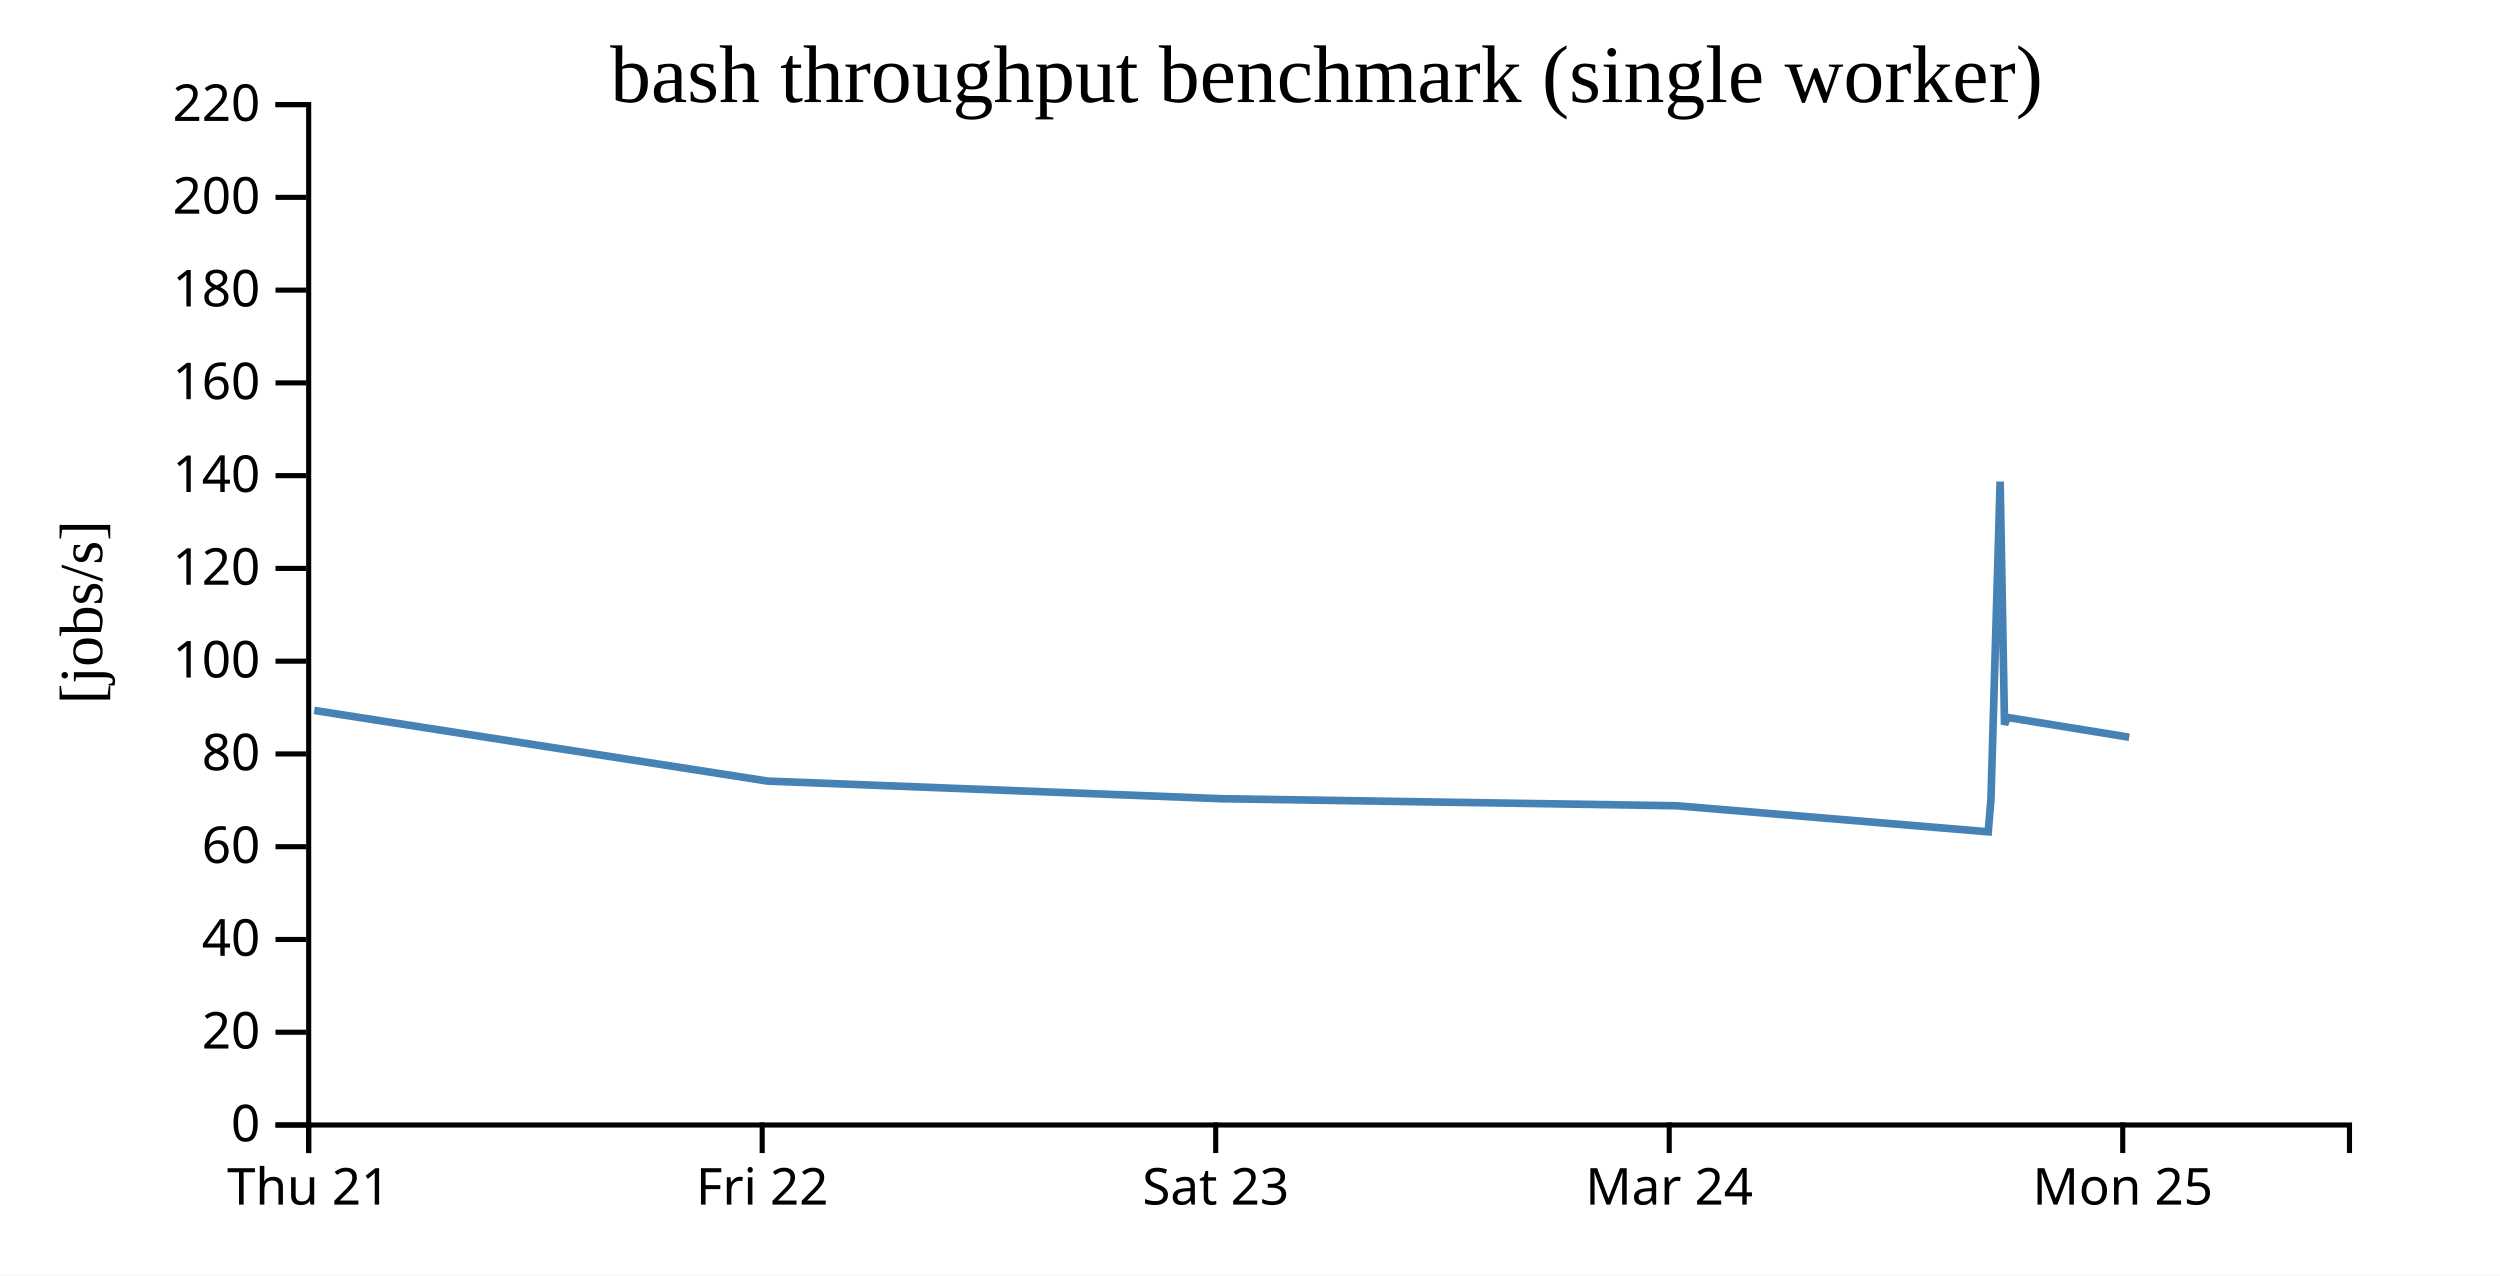
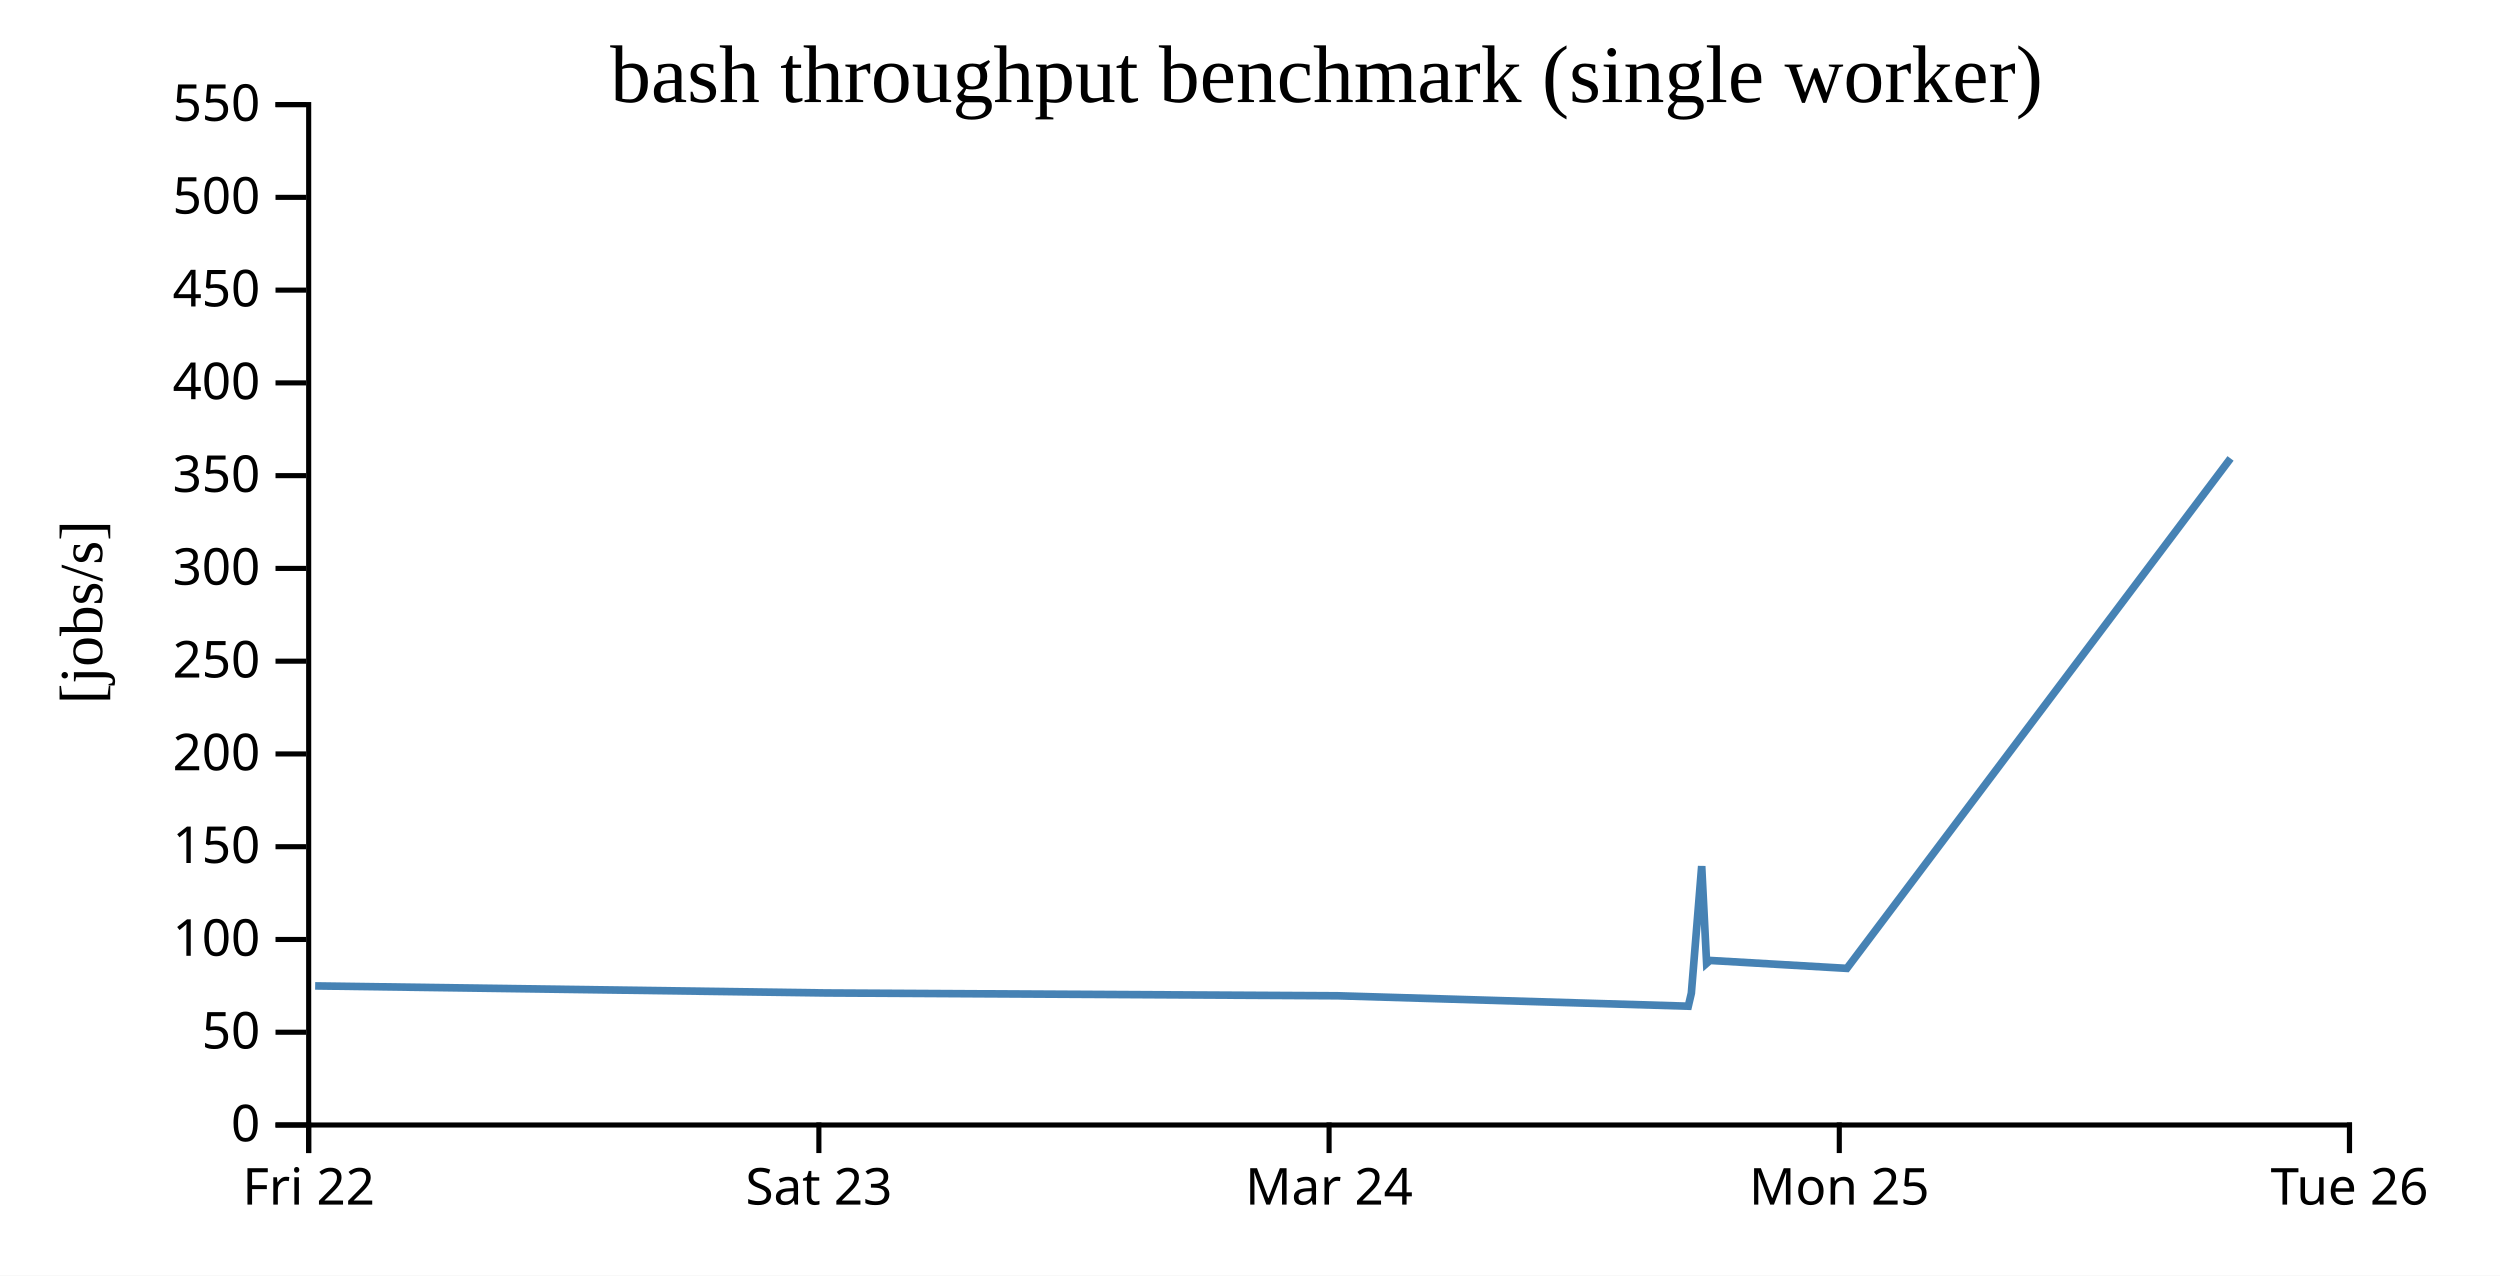
<svg xmlns="http://www.w3.org/2000/svg" width="490" height="250">
  <rect width="100%" height="100%" fill="white" />
  <g transform="translate(60,20)">
    <g transform="translate(0,200)" fill="none" font-size="10" font-family="sans-serif" text-anchor="middle">
      <path class="domain" stroke="currentColor" d="M0.5,6V0.5H400.5V6" />
      <g class="tick" opacity="1" transform="translate(0.5,0)">
        <line stroke="currentColor" y2="6" />
-         <text fill="currentColor" y="9" dy="0.71em">Thu 21</text>
-       </g>
-       <g class="tick" opacity="1" transform="translate(89.38889,0)">
-         <line stroke="currentColor" y2="6" />
        <text fill="currentColor" y="9" dy="0.71em">Fri 22</text>
      </g>
-       <g class="tick" opacity="1" transform="translate(178.2778,0)">
+       <g class="tick" opacity="1" transform="translate(100.5,0)">
        <line stroke="currentColor" y2="6" />
        <text fill="currentColor" y="9" dy="0.71em">Sat 23</text>
      </g>
-       <g class="tick" opacity="1" transform="translate(267.1667,0)">
+       <g class="tick" opacity="1" transform="translate(200.5,0)">
        <line stroke="currentColor" y2="6" />
        <text fill="currentColor" y="9" dy="0.71em">Mar 24</text>
      </g>
-       <g class="tick" opacity="1" transform="translate(356.0556,0)">
+       <g class="tick" opacity="1" transform="translate(300.5,0)">
        <line stroke="currentColor" y2="6" />
        <text fill="currentColor" y="9" dy="0.71em">Mon 25</text>
+       </g>
+       <g class="tick" opacity="1" transform="translate(400.5,0)">
+         <line stroke="currentColor" y2="6" />
+         <text fill="currentColor" y="9" dy="0.71em">Tue 26</text>
      </g>
    </g>
    <g fill="none" font-size="10" font-family="sans-serif" text-anchor="end">
      <path class="domain" stroke="currentColor" d="M-6,200.5H0.5V0.5H-6" />
      <g class="tick" opacity="1" transform="translate(0,200.5)">
        <line stroke="currentColor" x2="-6" />
        <text fill="currentColor" x="-9" dy="0.32em">0</text>
      </g>
      <g class="tick" opacity="1" transform="translate(0,182.3182)">
        <line stroke="currentColor" x2="-6" />
-         <text fill="currentColor" x="-9" dy="0.32em">20</text>
+         <text fill="currentColor" x="-9" dy="0.32em">50</text>
      </g>
      <g class="tick" opacity="1" transform="translate(0,164.1364)">
        <line stroke="currentColor" x2="-6" />
-         <text fill="currentColor" x="-9" dy="0.32em">40</text>
+         <text fill="currentColor" x="-9" dy="0.32em">100</text>
      </g>
      <g class="tick" opacity="1" transform="translate(0,145.9545)">
        <line stroke="currentColor" x2="-6" />
-         <text fill="currentColor" x="-9" dy="0.32em">60</text>
+         <text fill="currentColor" x="-9" dy="0.32em">150</text>
      </g>
      <g class="tick" opacity="1" transform="translate(0,127.7727)">
        <line stroke="currentColor" x2="-6" />
-         <text fill="currentColor" x="-9" dy="0.32em">80</text>
+         <text fill="currentColor" x="-9" dy="0.32em">200</text>
      </g>
      <g class="tick" opacity="1" transform="translate(0,109.5909)">
        <line stroke="currentColor" x2="-6" />
-         <text fill="currentColor" x="-9" dy="0.32em">100</text>
+         <text fill="currentColor" x="-9" dy="0.32em">250</text>
      </g>
      <g class="tick" opacity="1" transform="translate(0,91.40909)">
        <line stroke="currentColor" x2="-6" />
-         <text fill="currentColor" x="-9" dy="0.32em">120</text>
+         <text fill="currentColor" x="-9" dy="0.32em">300</text>
      </g>
      <g class="tick" opacity="1" transform="translate(0,73.22727)">
        <line stroke="currentColor" x2="-6" />
-         <text fill="currentColor" x="-9" dy="0.32em">140</text>
+         <text fill="currentColor" x="-9" dy="0.32em">350</text>
      </g>
      <g class="tick" opacity="1" transform="translate(0,55.04545)">
        <line stroke="currentColor" x2="-6" />
-         <text fill="currentColor" x="-9" dy="0.32em">160</text>
+         <text fill="currentColor" x="-9" dy="0.32em">400</text>
      </g>
      <g class="tick" opacity="1" transform="translate(0,36.86364)">
        <line stroke="currentColor" x2="-6" />
-         <text fill="currentColor" x="-9" dy="0.32em">180</text>
+         <text fill="currentColor" x="-9" dy="0.32em">450</text>
      </g>
      <g class="tick" opacity="1" transform="translate(0,18.68182)">
        <line stroke="currentColor" x2="-6" />
-         <text fill="currentColor" x="-9" dy="0.32em">200</text>
+         <text fill="currentColor" x="-9" dy="0.32em">500</text>
      </g>
      <g class="tick" opacity="1" transform="translate(0,0.5)">
        <line stroke="currentColor" x2="-6" />
-         <text fill="currentColor" x="-9" dy="0.32em">220</text>
+         <text fill="currentColor" x="-9" dy="0.32em">550</text>
      </g>
    </g>
    <text text-anchor="middle" style="font-size: 12px" transform="rotate(-90)" y="-40" x="-100">[jobs/s]</text>
    <text text-anchor="middle" style="font-size: 16px" y="0" x="200">bash throughput benchmark (single worker)</text>
-     <path fill="none" stroke="steelblue" stroke-width="1.5" d="M1.597,119.249L90.462,133.096L179.451,136.551L268.605,137.929L329.694,143.039L330.226,136.658L332.029,74.4L332.887,122.03L333.462,120.617L357.326,124.504" />
+     <path fill="none" stroke="steelblue" stroke-width="1.5" d="M1.77,173.238L101.882,174.621L202.18,175.172L270.906,177.216L271.504,174.663L273.532,149.76L274.498,168.812L275.145,168.247L301.992,169.801L377.185,69.851" />
  </g>
</svg>
